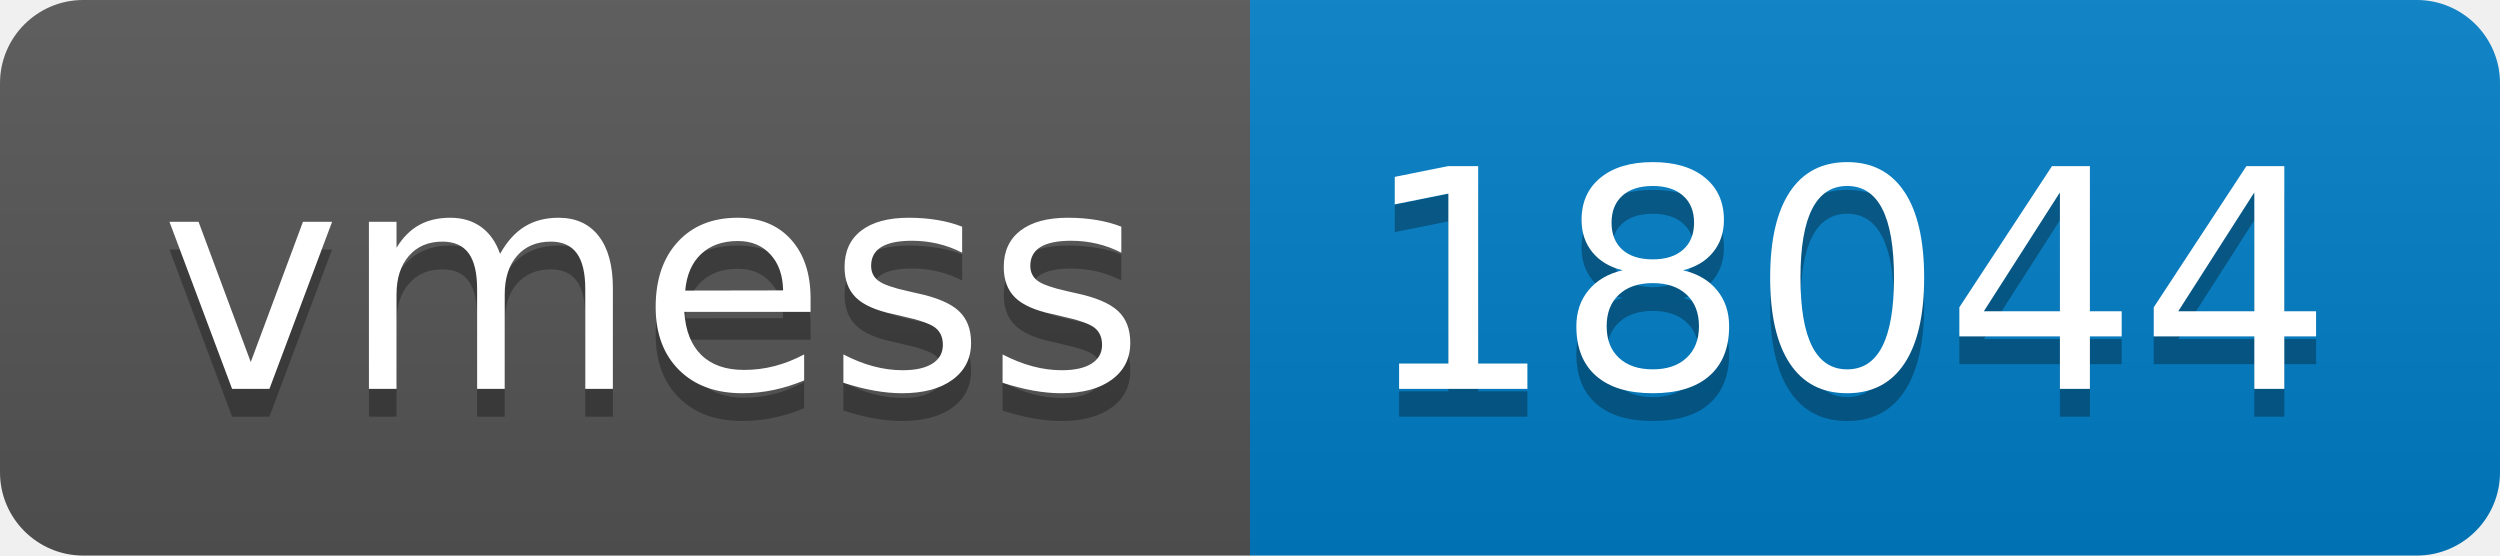
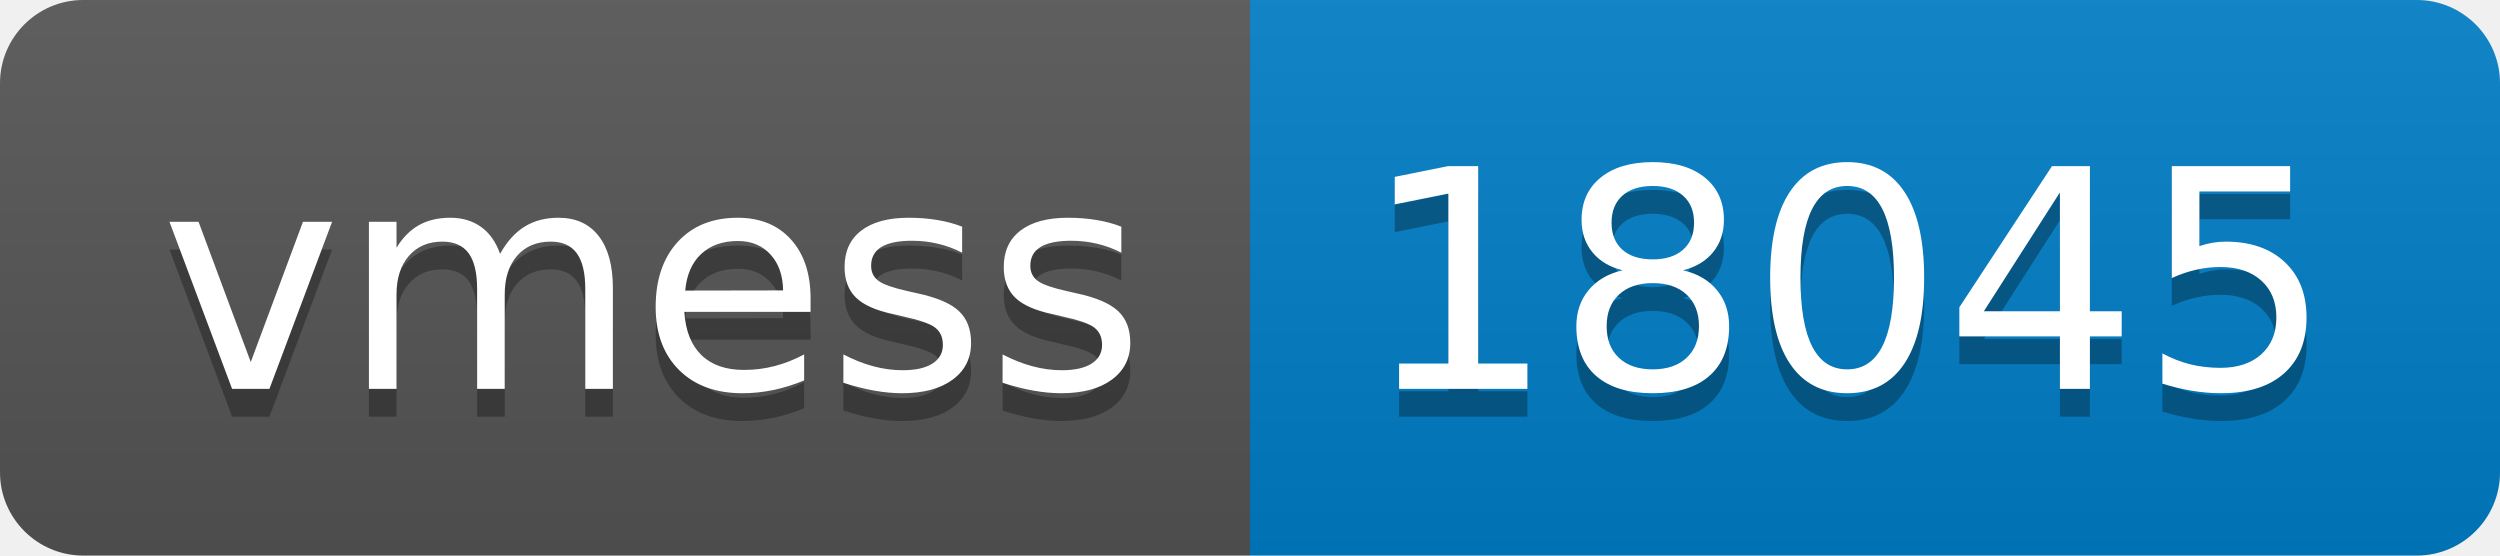
- <svg xmlns="http://www.w3.org/2000/svg" width="90" height="20" role="img" aria-label="vmess: 18044">
+ <svg xmlns="http://www.w3.org/2000/svg" width="90" height="20" role="img" aria-label="vmess: 18045">
  <linearGradient id="s" x2="0" y2="100%">
    <stop offset="0" stop-color="#bbb" stop-opacity=".1" />
    <stop offset="1" stop-opacity=".1" />
  </linearGradient>
  <clipPath id="r">
    <rect width="90" height="20" rx="3" fill="#fff" />
  </clipPath>
  <g clip-path="url(#r)">
    <rect width="45" height="20" fill="#555" />
    <rect x="45" width="45" height="20" fill="#007ec6" />
    <rect width="90" height="20" fill="url(#s)" />
  </g>
  <g fill="#fff" text-anchor="middle" font-family="Verdana,Geneva,DejaVu Sans,sans-serif" text-rendering="geometricPrecision" font-size="110">
    <text aria-hidden="true" x="235" y="150" fill="#010101" fill-opacity=".3" transform="scale(.1)" textLength="350">vmess</text>
    <text x="235" y="140" transform="scale(.1)" fill="#fff" textLength="350">vmess</text>
-     <text aria-hidden="true" x="665" y="150" fill="#010101" fill-opacity=".3" transform="scale(.1)" textLength="350">18044</text>
-     <text x="665" y="140" transform="scale(.1)" fill="#fff" textLength="350">18044</text>
+     <text aria-hidden="true" x="665" y="150" fill="#010101" fill-opacity=".3" transform="scale(.1)" textLength="350">18045</text>
+     <text x="665" y="140" transform="scale(.1)" fill="#fff" textLength="350">18045</text>
  </g>
</svg>
